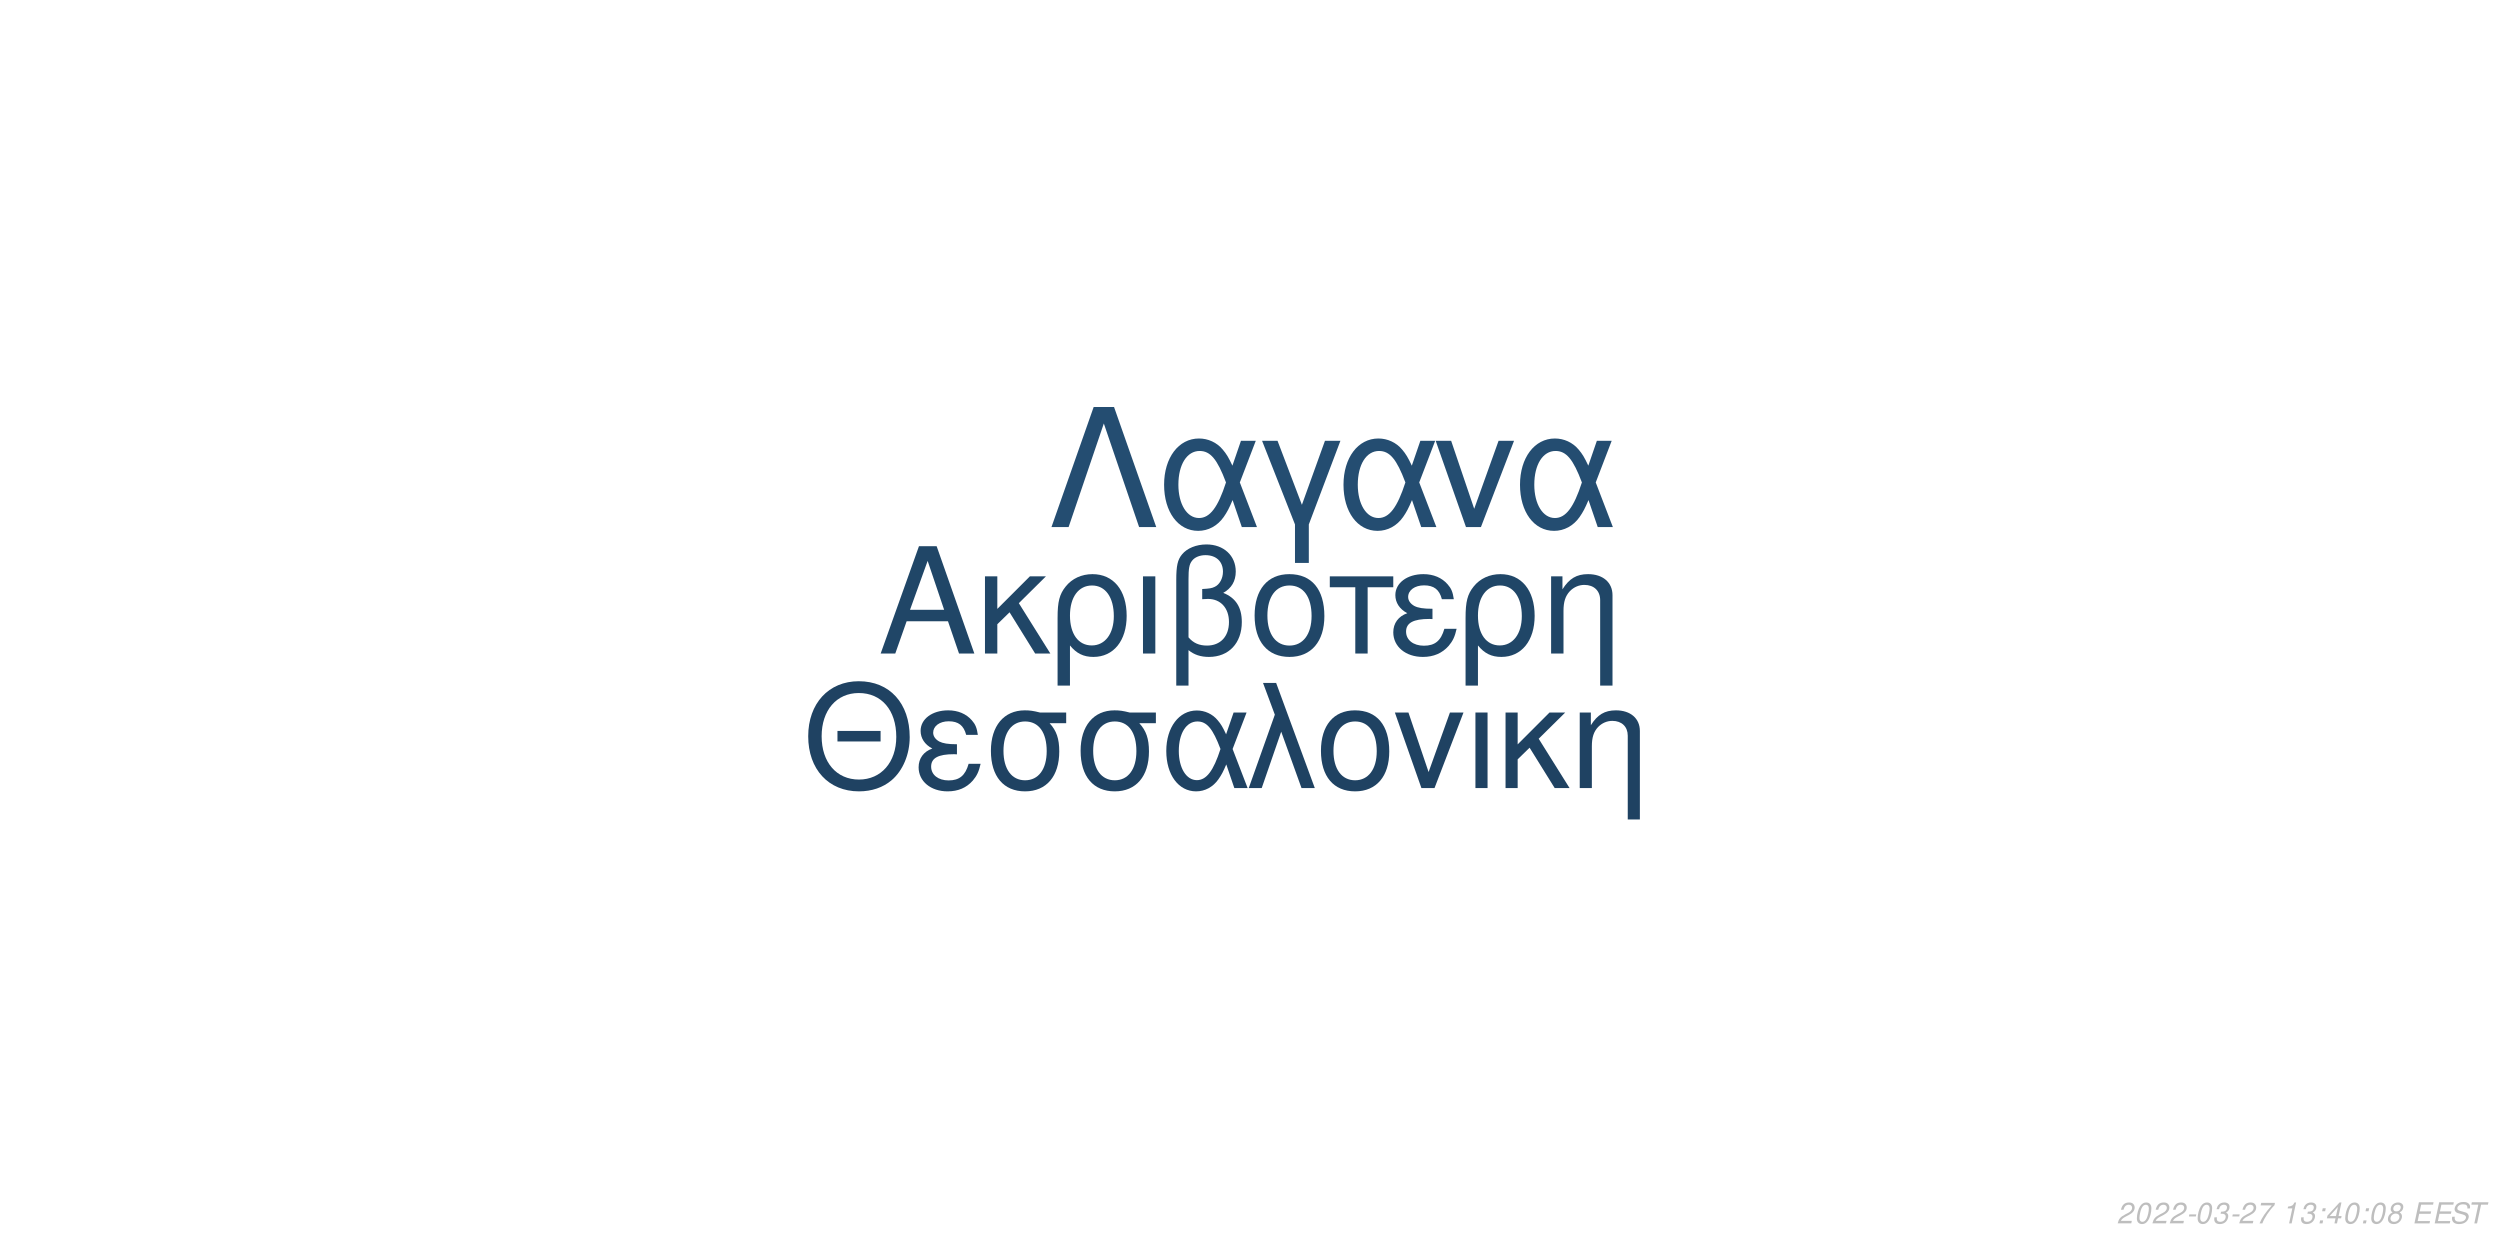
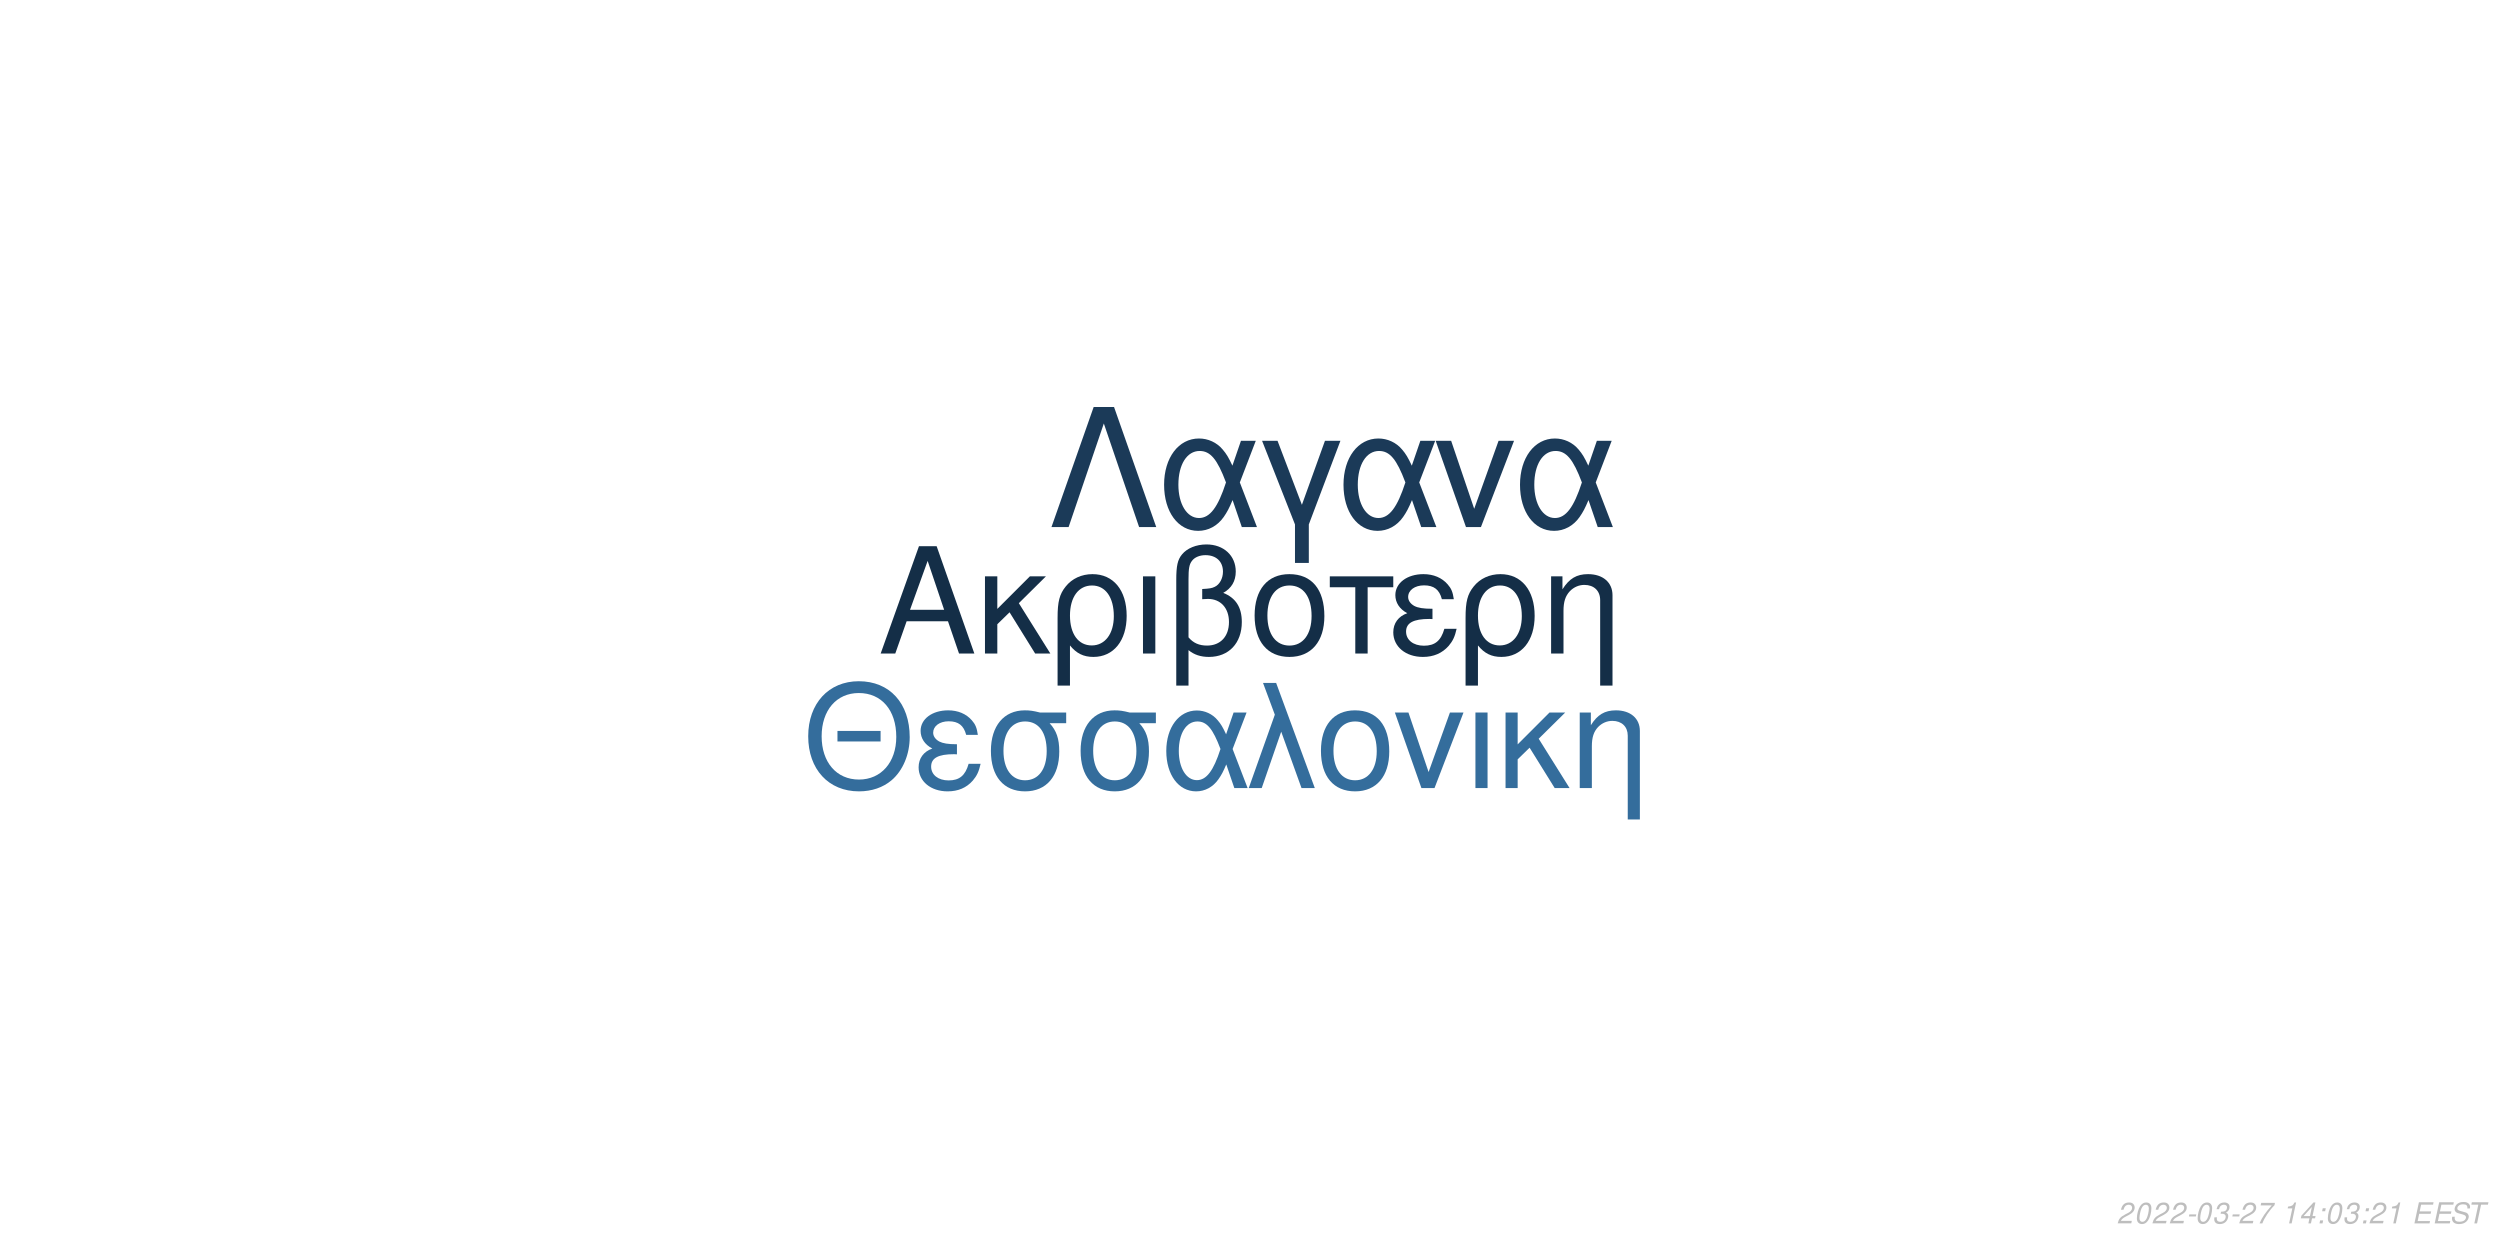
<svg xmlns="http://www.w3.org/2000/svg" xmlns:xlink="http://www.w3.org/1999/xlink" width="864pt" height="432pt" viewBox="0 0 864 432" version="1.1">
  <defs>
    <g>
      <symbol overflow="visible" id="glyph0-0">
        <path style="stroke:none;" d="" />
      </symbol>
      <symbol overflow="visible" id="glyph0-1">
        <path style="stroke:none;" d="M 24.125 -11.141 L 27.938 0 L 33.234 0 L 20.203 -37.094 L 14.094 -37.094 L 0.859 0 L 5.906 0 L 9.828 -11.141 Z M 22.797 -15.109 L 11 -15.109 L 17.094 -32.016 Z M 22.797 -15.109 " />
      </symbol>
      <symbol overflow="visible" id="glyph0-2">
        <path style="stroke:none;" d="M 7.172 -15.422 L 7.172 -26.672 L 2.906 -26.672 L 2.906 0 L 7.172 0 L 7.172 -10.125 L 11.406 -14.25 L 20.25 0 L 25.5 0 L 14.609 -17.406 L 23.969 -26.672 L 18.422 -26.672 Z M 7.172 -15.422 " />
      </symbol>
      <symbol overflow="visible" id="glyph0-3">
        <path style="stroke:none;" d="M 3 11.094 L 7.281 11.094 L 7.281 -2.797 C 9.516 -0.047 11.953 1.172 15.375 1.172 C 22.344 1.172 26.875 -4.422 26.875 -13.031 C 26.875 -21.891 22.297 -27.438 15.062 -27.438 C 11.297 -27.438 7.984 -25.906 5.797 -23.156 C 3.672 -20.516 3 -17.969 3 -12.359 Z M 14.906 -23.516 C 19.547 -23.516 22.438 -19.438 22.438 -12.922 C 22.438 -6.812 19.391 -2.797 14.812 -2.797 C 10.172 -2.797 7.281 -6.766 7.281 -13.125 C 7.281 -19.484 10.234 -23.516 14.906 -23.516 Z M 14.906 -23.516 " />
      </symbol>
      <symbol overflow="visible" id="glyph0-4">
        <path style="stroke:none;" d="M 3.516 0 L 7.781 0 L 7.781 -26.672 L 3.516 -26.672 Z M 3.516 0 " />
      </symbol>
      <symbol overflow="visible" id="glyph0-5">
        <path style="stroke:none;" d="M 4.016 11.094 L 8.25 11.094 L 8.25 -1.172 C 10.172 0.406 12.422 1.172 15.312 1.172 C 22.188 1.172 26.672 -3.609 26.672 -10.891 C 26.672 -15.984 24.578 -19.234 20.25 -20.969 C 23.109 -22.547 24.578 -25.031 24.578 -28.344 C 24.578 -33.844 20.406 -37.703 14.453 -37.703 C 10.938 -37.703 7.734 -36.391 6 -34.25 C 4.484 -32.422 4.016 -30.328 4.016 -25.391 Z M 8.25 -25.656 C 8.25 -29.359 8.5 -30.844 9.469 -32.062 C 10.375 -33.281 12.156 -34 14.094 -34 C 17.812 -34 20.156 -31.812 20.156 -28.297 C 20.156 -25.953 18.984 -23.812 17.297 -23.047 C 16.281 -22.547 15.469 -22.438 12.984 -22.297 L 12.984 -18.781 C 13.734 -18.828 14.344 -18.875 14.969 -18.875 C 19.344 -18.875 22.234 -15.719 22.234 -10.891 C 22.234 -5.906 19.281 -2.75 14.656 -2.75 C 11.953 -2.75 9.922 -3.609 8.25 -5.594 Z M 8.25 -25.656 " />
      </symbol>
      <symbol overflow="visible" id="glyph0-6">
        <path style="stroke:none;" d="M 14.094 -27.438 C 6.562 -27.438 2.094 -22.094 2.094 -13.125 C 2.094 -4.125 6.562 1.172 14.141 1.172 C 21.672 1.172 26.203 -4.172 26.203 -12.922 C 26.203 -22.188 21.828 -27.438 14.094 -27.438 Z M 14.141 -23.516 C 18.938 -23.516 21.781 -19.594 21.781 -12.984 C 21.781 -6.672 18.828 -2.75 14.141 -2.75 C 9.422 -2.75 6.516 -6.672 6.516 -13.125 C 6.516 -19.594 9.422 -23.516 14.141 -23.516 Z M 14.141 -23.516 " />
      </symbol>
      <symbol overflow="visible" id="glyph0-7">
        <path style="stroke:none;" d="M 7.891 0 L 12.156 0 L 12.156 -22.906 L 21.016 -22.906 L 21.016 -26.672 L -0.922 -26.672 L -0.922 -22.906 L 7.891 -22.906 Z M 7.891 0 " />
      </symbol>
      <symbol overflow="visible" id="glyph0-8">
        <path style="stroke:none;" d="M 14.562 -15.469 C 11.344 -15.469 9.562 -15.781 8.297 -16.438 C 6.922 -17.203 6.156 -18.328 6.156 -19.547 C 6.156 -21.891 8.453 -23.562 11.656 -23.562 C 15.062 -23.562 16.953 -22.094 17.812 -18.781 L 21.938 -18.781 C 21.578 -21.266 21.062 -22.5 19.797 -23.922 C 17.812 -26.203 14.906 -27.438 11.453 -27.438 C 5.797 -27.438 1.734 -24.375 1.734 -20.203 C 1.734 -17.609 3.156 -15.375 5.859 -13.938 C 2.797 -12.875 1.016 -10.484 1.016 -7.328 C 1.016 -2.391 5.297 1.172 11.25 1.172 C 14.969 1.172 17.906 -0.109 20.156 -2.641 C 21.578 -4.328 22.297 -5.797 22.906 -8.547 L 18.672 -8.547 C 17.5 -4.422 15.422 -2.703 11.609 -2.703 C 7.938 -2.703 5.438 -4.688 5.438 -7.578 C 5.438 -10.578 7.938 -11.953 13.484 -11.953 C 13.641 -11.953 14.094 -11.953 14.562 -11.906 Z M 14.562 -15.469 " />
      </symbol>
      <symbol overflow="visible" id="glyph0-9">
        <path style="stroke:none;" d="M 3.562 -26.672 L 3.562 0 L 7.844 0 L 7.844 -14.703 C 7.844 -17.906 8.5 -19.891 10.031 -21.531 C 11.406 -22.953 13.188 -23.719 15.062 -23.719 C 18.375 -23.719 20.516 -21.672 20.516 -18.469 L 20.516 11.094 L 24.781 11.094 L 24.781 -20.156 C 24.781 -24.578 21.469 -27.438 16.328 -27.438 C 12.359 -27.438 9.828 -25.906 7.484 -22.188 L 7.484 -26.672 Z M 3.562 -26.672 " />
      </symbol>
      <symbol overflow="visible" id="glyph1-0">
        <path style="stroke:none;" d="" />
      </symbol>
      <symbol overflow="visible" id="glyph1-1">
        <path style="stroke:none;" d="M 26.859 -19.734 L 11.953 -19.734 L 11.953 -16.094 L 26.859 -16.094 Z M 19.328 -36.922 C 8.922 -36.922 1.844 -29.25 1.844 -17.891 C 1.844 -6.484 8.875 1.141 19.391 1.141 C 23.812 1.141 27.703 -0.203 30.641 -2.688 C 34.578 -6.031 36.922 -11.656 36.922 -17.594 C 36.922 -29.297 30 -36.922 19.328 -36.922 Z M 19.328 -32.844 C 27.203 -32.844 32.281 -26.906 32.281 -17.688 C 32.281 -8.922 27.062 -2.938 19.391 -2.938 C 11.609 -2.938 6.484 -8.922 6.484 -17.891 C 6.484 -26.859 11.609 -32.844 19.328 -32.844 Z M 19.328 -32.844 " />
      </symbol>
      <symbol overflow="visible" id="glyph1-2">
        <path style="stroke:none;" d="M 14.25 -15.141 C 11.109 -15.141 9.375 -15.453 8.125 -16.094 C 6.781 -16.844 6.031 -17.938 6.031 -19.141 C 6.031 -21.422 8.266 -23.078 11.406 -23.078 C 14.75 -23.078 16.594 -21.625 17.438 -18.391 L 21.469 -18.391 C 21.125 -20.828 20.625 -22.031 19.391 -23.422 C 17.438 -25.656 14.594 -26.859 11.219 -26.859 C 5.688 -26.859 1.688 -23.875 1.688 -19.781 C 1.688 -17.234 3.094 -15.047 5.734 -13.656 C 2.734 -12.609 1 -10.266 1 -7.172 C 1 -2.344 5.188 1.141 11.016 1.141 C 14.656 1.141 17.547 -0.094 19.734 -2.594 C 21.125 -4.234 21.828 -5.688 22.422 -8.375 L 18.281 -8.375 C 17.141 -4.328 15.094 -2.641 11.359 -2.641 C 7.766 -2.641 5.328 -4.578 5.328 -7.422 C 5.328 -10.359 7.766 -11.703 13.203 -11.703 C 13.359 -11.703 13.797 -11.703 14.25 -11.656 Z M 14.25 -15.141 " />
      </symbol>
      <symbol overflow="visible" id="glyph1-3">
        <path style="stroke:none;" d="M 29 -26.109 L 19.938 -26.109 C 17.594 -26.703 16.438 -26.859 14.703 -26.859 C 7.469 -26.859 2.984 -21.469 2.984 -12.859 C 2.984 -4.031 7.375 1.141 14.797 1.141 C 22.172 1.141 26.609 -4.078 26.609 -12.656 C 26.609 -17.047 25.656 -19.828 23.266 -22.422 L 29 -22.422 Z M 14.797 -23.016 C 19.531 -23.016 22.266 -19.234 22.266 -12.75 C 22.266 -6.531 19.438 -2.688 14.797 -2.688 C 10.172 -2.688 7.328 -6.531 7.328 -12.859 C 7.328 -19.188 10.172 -23.016 14.797 -23.016 Z M 14.797 -23.016 " />
      </symbol>
      <symbol overflow="visible" id="glyph1-4">
        <path style="stroke:none;" d="M 29.344 -26.109 L 24.859 -26.109 L 22.266 -18.578 C 21.125 -21.031 20.484 -22.125 19.328 -23.469 C 17.547 -25.609 14.906 -26.812 12.156 -26.812 C 5.984 -26.812 1.594 -20.984 1.594 -12.812 C 1.594 -4.578 5.828 1.141 11.906 1.141 C 14.953 1.141 17.734 -0.344 19.625 -3.047 C 20.672 -4.531 21.281 -5.688 22.328 -8.172 L 25.109 0 L 29.703 0 L 24.516 -13.5 Z M 20.328 -13.5 C 17.891 -5.922 15.453 -2.734 12.156 -2.734 C 8.516 -2.734 5.922 -6.922 5.922 -12.812 C 5.922 -18.938 8.516 -23.016 12.359 -23.016 C 15.594 -23.016 17.688 -20.531 20.328 -13.5 Z M 20.328 -13.5 " />
      </symbol>
      <symbol overflow="visible" id="glyph1-5">
        <path style="stroke:none;" d="M 1.094 0 L 5.578 0 L 12.312 -19.484 L 19.328 0 L 23.922 0 L 10.562 -36.328 L 6.031 -36.328 L 10.109 -25.359 Z M 1.094 0 " />
      </symbol>
      <symbol overflow="visible" id="glyph1-6">
        <path style="stroke:none;" d="M 13.797 -26.859 C 6.422 -26.859 2.047 -21.625 2.047 -12.859 C 2.047 -4.031 6.422 1.141 13.859 1.141 C 21.234 1.141 25.656 -4.078 25.656 -12.656 C 25.656 -21.719 21.375 -26.859 13.797 -26.859 Z M 13.859 -23.016 C 18.531 -23.016 21.328 -19.188 21.328 -12.703 C 21.328 -6.531 18.438 -2.688 13.859 -2.688 C 9.219 -2.688 6.375 -6.531 6.375 -12.859 C 6.375 -19.188 9.219 -23.016 13.859 -23.016 Z M 13.859 -23.016 " />
      </symbol>
      <symbol overflow="visible" id="glyph1-7">
        <path style="stroke:none;" d="M 14.297 0 L 24.312 -26.109 L 19.625 -26.109 L 12.25 -5.531 L 5.281 -26.109 L 0.594 -26.109 L 9.766 0 Z M 14.297 0 " />
      </symbol>
      <symbol overflow="visible" id="glyph1-8">
        <path style="stroke:none;" d="M 3.438 0 L 7.625 0 L 7.625 -26.109 L 3.438 -26.109 Z M 3.438 0 " />
      </symbol>
      <symbol overflow="visible" id="glyph1-9">
        <path style="stroke:none;" d="M 7.031 -15.094 L 7.031 -26.109 L 2.844 -26.109 L 2.844 0 L 7.031 0 L 7.031 -9.922 L 11.156 -13.953 L 19.828 0 L 24.969 0 L 14.297 -17.047 L 23.469 -26.109 L 18.031 -26.109 Z M 7.031 -15.094 " />
      </symbol>
      <symbol overflow="visible" id="glyph1-10">
        <path style="stroke:none;" d="M 3.484 -26.109 L 3.484 0 L 7.672 0 L 7.672 -14.406 C 7.672 -17.547 8.328 -19.484 9.812 -21.078 C 11.156 -22.469 12.906 -23.219 14.75 -23.219 C 17.984 -23.219 20.078 -21.234 20.078 -18.094 L 20.078 10.859 L 24.266 10.859 L 24.266 -19.734 C 24.266 -24.062 21.031 -26.859 16 -26.859 C 12.109 -26.859 9.609 -25.359 7.328 -21.719 L 7.328 -26.109 Z M 3.484 -26.109 " />
      </symbol>
      <symbol overflow="visible" id="glyph2-0">
        <path style="stroke:none;" d="" />
      </symbol>
      <symbol overflow="visible" id="glyph2-1">
        <path style="stroke:none;" d="M 22.531 -41.484 L 15.484 -41.484 L 0.906 0 L 6.828 0 L 19 -35.797 L 31.188 0 L 37.109 0 Z M 22.531 -41.484 " />
      </symbol>
      <symbol overflow="visible" id="glyph2-2">
        <path style="stroke:none;" d="M 33.516 -29.812 L 28.391 -29.812 L 25.438 -21.219 C 24.125 -24.016 23.391 -25.266 22.078 -26.797 C 20.031 -29.25 17.016 -30.609 13.891 -30.609 C 6.828 -30.609 1.828 -23.953 1.828 -14.625 C 1.828 -5.234 6.656 1.312 13.594 1.312 C 17.078 1.312 20.266 -0.391 22.422 -3.469 C 23.609 -5.172 24.297 -6.484 25.5 -9.328 L 28.688 0 L 33.922 0 L 28 -15.422 Z M 23.219 -15.422 C 20.422 -6.766 17.641 -3.125 13.891 -3.125 C 9.734 -3.125 6.766 -7.906 6.766 -14.625 C 6.766 -21.625 9.734 -26.297 14.109 -26.297 C 17.812 -26.297 20.203 -23.453 23.219 -15.422 Z M 23.219 -15.422 " />
      </symbol>
      <symbol overflow="visible" id="glyph2-3">
        <path style="stroke:none;" d="M 12.062 12.406 L 16.844 12.406 L 16.844 -0.906 L 27.766 -29.812 L 22.422 -29.812 L 14.453 -7.688 L 6.031 -29.812 L 0.688 -29.812 L 12.062 -0.906 Z M 12.062 12.406 " />
      </symbol>
      <symbol overflow="visible" id="glyph2-4">
        <path style="stroke:none;" d="M 16.328 0 L 27.766 -29.812 L 22.422 -29.812 L 14 -6.312 L 6.031 -29.812 L 0.688 -29.812 L 11.156 0 Z M 16.328 0 " />
      </symbol>
      <symbol overflow="visible" id="glyph3-0">
        <path style="stroke:none;" d="" />
      </symbol>
      <symbol overflow="visible" id="glyph3-1">
        <path style="stroke:none;" d="M 5.234 -0.875 L 1.469 -0.875 C 1.641 -1.375 2.203 -1.891 3.109 -2.344 L 4.234 -2.938 C 5.562 -3.625 6.219 -4.469 6.219 -5.484 C 6.219 -5.938 6.062 -6.359 5.797 -6.656 C 5.469 -7.047 4.984 -7.234 4.312 -7.234 C 2.766 -7.234 1.891 -6.453 1.484 -4.734 L 2.375 -4.734 C 2.484 -5.188 2.609 -5.484 2.797 -5.75 C 3.094 -6.203 3.609 -6.453 4.188 -6.453 C 4.891 -6.453 5.344 -6.031 5.344 -5.375 C 5.344 -4.703 4.859 -4.094 4.016 -3.656 L 2.984 -3.125 C 1.234 -2.188 0.797 -1.656 0.344 -0.016 L 5.047 -0.016 Z M 5.234 -0.875 " />
      </symbol>
      <symbol overflow="visible" id="glyph3-2">
        <path style="stroke:none;" d="M 4.203 -7.234 C 3.375 -7.234 2.688 -6.812 2.125 -5.984 C 1.484 -5.047 0.984 -3.188 0.984 -1.734 C 0.984 -1.109 1.172 -0.562 1.484 -0.266 C 1.797 0.047 2.281 0.234 2.766 0.234 C 3.625 0.234 4.281 -0.156 4.859 -1.016 C 5.516 -1.953 6 -3.797 6 -5.266 C 6 -6.5 5.328 -7.234 4.203 -7.234 Z M 4.094 -6.453 C 4.734 -6.453 5.125 -5.984 5.125 -5.156 C 5.125 -4.203 4.781 -2.625 4.406 -1.812 C 3.984 -0.938 3.516 -0.547 2.875 -0.547 C 2.25 -0.547 1.875 -1.031 1.875 -1.828 C 1.875 -2.797 2.203 -4.344 2.594 -5.203 C 2.984 -6.047 3.453 -6.453 4.094 -6.453 Z M 4.094 -6.453 " />
      </symbol>
      <symbol overflow="visible" id="glyph3-3">
        <path style="stroke:none;" d="M 3.516 -3.125 L 1.125 -3.125 L 0.969 -2.406 L 3.359 -2.406 Z M 3.516 -3.125 " />
      </symbol>
      <symbol overflow="visible" id="glyph3-4">
        <path style="stroke:none;" d="M 2.922 -3.312 C 3.125 -3.344 3.234 -3.344 3.375 -3.344 C 4.203 -3.344 4.688 -3 4.688 -2.406 C 4.688 -1.312 3.906 -0.547 2.781 -0.547 C 2.047 -0.547 1.594 -0.938 1.594 -1.562 C 1.594 -1.719 1.609 -1.844 1.656 -2.094 L 0.766 -2.094 C 0.734 -1.797 0.719 -1.641 0.719 -1.469 C 0.719 -0.375 1.406 0.234 2.641 0.234 C 3.547 0.234 4.297 -0.078 4.812 -0.656 C 5.266 -1.156 5.562 -1.875 5.562 -2.547 C 5.562 -3.125 5.344 -3.453 4.797 -3.734 C 5.641 -4.234 6.016 -4.844 6.016 -5.734 C 6.016 -6.656 5.312 -7.234 4.203 -7.234 C 3.375 -7.234 2.672 -6.938 2.188 -6.375 C 1.891 -6.031 1.703 -5.641 1.516 -4.906 L 2.391 -4.906 C 2.5 -5.359 2.594 -5.594 2.734 -5.812 C 3.047 -6.234 3.516 -6.453 4.078 -6.453 C 4.734 -6.453 5.141 -6.125 5.141 -5.578 C 5.141 -5.188 5.016 -4.797 4.797 -4.547 C 4.516 -4.234 4 -4.062 3.266 -4.062 L 3.078 -4.062 Z M 2.922 -3.312 " />
      </symbol>
      <symbol overflow="visible" id="glyph3-5">
        <path style="stroke:none;" d="M 6.703 -7.094 L 1.953 -7.094 L 1.766 -6.219 L 5.594 -6.219 C 3.344 -3.688 2.266 -2.109 1.375 0 L 2.344 0 C 3.031 -1.906 4.828 -4.594 6.547 -6.281 Z M 6.703 -7.094 " />
      </symbol>
      <symbol overflow="visible" id="glyph3-6">
        <path style="stroke:none;" d="" />
      </symbol>
      <symbol overflow="visible" id="glyph3-7">
        <path style="stroke:none;" d="M 3.703 -5.188 L 2.594 0 L 3.469 0 L 5.016 -7.234 L 4.438 -7.234 C 3.906 -6.156 3.688 -6.016 2.234 -5.812 L 2.109 -5.188 Z M 3.703 -5.188 " />
      </symbol>
      <symbol overflow="visible" id="glyph3-8">
+         <path style="stroke:none;" d="M 3.625 -1.75 L 3.266 0 L 4.141 0 L 4.516 -1.75 L 5.562 -1.75 L 5.734 -2.531 L 4.688 -2.531 L 5.688 -7.234 L 5.016 -7.234 L 0.844 -2.672 L 0.641 -1.75 Z M 3.797 -2.531 L 1.594 -2.531 L 4.469 -5.703 Z M 3.797 -2.531 " />
+       </symbol>
+       <symbol overflow="visible" id="glyph3-9">
        <path style="stroke:none;" d="M 2.359 -1.031 L 1.312 -1.031 L 1.094 0 L 2.141 0 Z M 3.266 -5.234 L 2.219 -5.234 L 2 -4.203 L 3.047 -4.203 Z M 3.266 -5.234 " />
      </symbol>
-       <symbol overflow="visible" id="glyph3-9">
-         <path style="stroke:none;" d="M 3.625 -1.75 L 3.266 0 L 4.141 0 L 4.516 -1.75 L 5.562 -1.75 L 5.734 -2.531 L 4.688 -2.531 L 5.688 -7.234 L 5.016 -7.234 L 0.844 -2.672 L 0.641 -1.75 Z M 3.797 -2.531 L 1.594 -2.531 L 4.469 -5.703 Z M 3.797 -2.531 " />
-       </symbol>
      <symbol overflow="visible" id="glyph3-10">
-         <path style="stroke:none;" d="M 4.766 -3.797 C 5.078 -3.969 5.234 -4.078 5.438 -4.234 C 5.812 -4.594 6.062 -5.172 6.062 -5.734 C 6.062 -6.625 5.344 -7.234 4.266 -7.234 C 2.812 -7.234 1.703 -6.219 1.703 -4.875 C 1.703 -4.406 1.875 -4.125 2.359 -3.812 C 1.297 -3.312 0.75 -2.516 0.75 -1.469 C 0.75 -0.438 1.547 0.234 2.812 0.234 C 3.656 0.234 4.359 -0.094 4.938 -0.734 C 5.359 -1.234 5.609 -1.859 5.609 -2.438 C 5.609 -3.047 5.312 -3.516 4.766 -3.797 Z M 4.109 -6.453 C 4.797 -6.453 5.188 -6.125 5.188 -5.578 C 5.188 -5.266 5.062 -4.922 4.859 -4.672 C 4.562 -4.312 4.188 -4.156 3.656 -4.156 C 2.984 -4.156 2.594 -4.453 2.594 -4.984 C 2.594 -5.859 3.203 -6.453 4.109 -6.453 Z M 3.453 -3.406 C 4.234 -3.406 4.734 -2.984 4.734 -2.312 C 4.734 -1.312 3.922 -0.547 2.875 -0.547 C 2.125 -0.547 1.625 -0.969 1.625 -1.625 C 1.625 -2.609 2.438 -3.406 3.453 -3.406 Z M 3.453 -3.406 " />
+         <path style="stroke:none;" d="M 2.547 -3.312 L 6.5 -3.312 L 6.688 -4.141 L 2.719 -4.141 L 3.219 -6.469 L 7.344 -6.469 L 7.516 -7.297 L 2.453 -7.297 L 0.906 0 L 6.125 0 L 6.297 -0.812 L 2.016 -0.812 Z M 2.547 -3.312 " />
      </symbol>
      <symbol overflow="visible" id="glyph3-11">
-         <path style="stroke:none;" d="M 2.547 -3.312 L 6.5 -3.312 L 6.688 -4.141 L 2.719 -4.141 L 3.219 -6.469 L 7.344 -6.469 L 7.516 -7.297 L 2.453 -7.297 L 0.906 0 L 6.125 0 L 6.297 -0.812 L 2.016 -0.812 Z M 2.547 -3.312 " />
+         <path style="stroke:none;" d="M 7.062 -5.156 C 7.125 -5.438 7.141 -5.562 7.141 -5.703 C 7.141 -6.156 6.938 -6.594 6.594 -6.891 C 6.188 -7.25 5.656 -7.406 4.875 -7.406 C 3.844 -7.406 3.047 -7.125 2.5 -6.562 C 2.094 -6.141 1.781 -5.438 1.781 -4.922 C 1.781 -4.297 2.219 -3.766 2.891 -3.562 L 4.594 -3.094 C 5.406 -2.859 5.734 -2.578 5.734 -2.094 C 5.734 -1.781 5.547 -1.406 5.266 -1.141 C 4.844 -0.766 4.266 -0.578 3.453 -0.578 C 2.328 -0.578 1.812 -0.984 1.812 -1.906 C 1.812 -2.047 1.812 -2.125 1.844 -2.312 L 0.984 -2.312 C 0.906 -2.062 0.891 -1.906 0.891 -1.688 C 0.891 -0.484 1.797 0.234 3.297 0.234 C 4.359 0.234 5.234 -0.062 5.812 -0.609 C 6.344 -1.078 6.688 -1.797 6.688 -2.375 C 6.688 -2.641 6.609 -2.906 6.453 -3.156 C 6.234 -3.5 5.938 -3.703 5.469 -3.828 L 3.75 -4.312 C 2.984 -4.547 2.734 -4.734 2.734 -5.188 C 2.734 -5.547 2.875 -5.844 3.188 -6.109 C 3.547 -6.438 4.031 -6.594 4.703 -6.594 C 5.266 -6.594 5.688 -6.484 5.906 -6.297 C 6.094 -6.125 6.219 -5.797 6.219 -5.516 C 6.219 -5.422 6.203 -5.344 6.188 -5.156 Z M 7.062 -5.156 " />
      </symbol>
      <symbol overflow="visible" id="glyph3-12">
-         <path style="stroke:none;" d="M 7.062 -5.156 C 7.125 -5.438 7.141 -5.562 7.141 -5.703 C 7.141 -6.156 6.938 -6.594 6.594 -6.891 C 6.188 -7.25 5.656 -7.406 4.875 -7.406 C 3.844 -7.406 3.047 -7.125 2.5 -6.562 C 2.094 -6.141 1.781 -5.438 1.781 -4.922 C 1.781 -4.297 2.219 -3.766 2.891 -3.562 L 4.594 -3.094 C 5.406 -2.859 5.734 -2.578 5.734 -2.094 C 5.734 -1.781 5.547 -1.406 5.266 -1.141 C 4.844 -0.766 4.266 -0.578 3.453 -0.578 C 2.328 -0.578 1.812 -0.984 1.812 -1.906 C 1.812 -2.047 1.812 -2.125 1.844 -2.312 L 0.984 -2.312 C 0.906 -2.062 0.891 -1.906 0.891 -1.688 C 0.891 -0.484 1.797 0.234 3.297 0.234 C 4.359 0.234 5.234 -0.062 5.812 -0.609 C 6.344 -1.078 6.688 -1.797 6.688 -2.375 C 6.688 -2.641 6.609 -2.906 6.453 -3.156 C 6.234 -3.5 5.938 -3.703 5.469 -3.828 L 3.75 -4.312 C 2.984 -4.547 2.734 -4.734 2.734 -5.188 C 2.734 -5.547 2.875 -5.844 3.188 -6.109 C 3.547 -6.438 4.031 -6.594 4.703 -6.594 C 5.266 -6.594 5.688 -6.484 5.906 -6.297 C 6.094 -6.125 6.219 -5.797 6.219 -5.516 C 6.219 -5.422 6.203 -5.344 6.188 -5.156 Z M 7.062 -5.156 " />
-       </symbol>
-       <symbol overflow="visible" id="glyph3-13">
        <path style="stroke:none;" d="M 4.938 -6.469 L 7.312 -6.469 L 7.484 -7.297 L 1.75 -7.297 L 1.578 -6.469 L 3.984 -6.469 L 2.609 0 L 3.547 0 Z M 4.938 -6.469 " />
      </symbol>
    </g>
  </defs>
  <g id="surface1">
    <rect x="0" y="0" width="864" height="432" style="fill:rgb(100%,100%,100%);fill-opacity:1;stroke:none;" />
-     <g style="fill:rgb(12.549%,27.451%,40.392%);fill-opacity:1;">
+     <g style="fill:rgb(7.843%,18.039%,27.843%);fill-opacity:1;">
      <use xlink:href="#glyph0-1" x="303.5" y="225.861" />
      <use xlink:href="#glyph0-2" x="337.5" y="225.861" />
      <use xlink:href="#glyph0-3" x="362.5" y="225.861" />
      <use xlink:href="#glyph0-4" x="391.5" y="225.861" />
      <use xlink:href="#glyph0-5" x="402.5" y="225.861" />
      <use xlink:href="#glyph0-6" x="431.5" y="225.861" />
      <use xlink:href="#glyph0-7" x="460.5" y="225.861" />
      <use xlink:href="#glyph0-8" x="480.5" y="225.861" />
      <use xlink:href="#glyph0-3" x="503.5" y="225.861" />
      <use xlink:href="#glyph0-9" x="532.5" y="225.861" />
    </g>
-     <g style="fill:rgb(12.157%,25.882%,38.431%);fill-opacity:1;">
+     <g style="fill:rgb(20.392%,42.745%,61.176%);fill-opacity:1;">
      <use xlink:href="#glyph1-1" x="277.473" y="272.354" />
      <use xlink:href="#glyph1-2" x="316.473" y="272.354" />
      <use xlink:href="#glyph1-3" x="339.473" y="272.354" />
      <use xlink:href="#glyph1-3" x="370.473" y="272.354" />
      <use xlink:href="#glyph1-4" x="401.473" y="272.354" />
      <use xlink:href="#glyph1-5" x="430.473" y="272.354" />
      <use xlink:href="#glyph1-6" x="454.473" y="272.354" />
      <use xlink:href="#glyph1-7" x="481.473" y="272.354" />
      <use xlink:href="#glyph1-8" x="506.473" y="272.354" />
      <use xlink:href="#glyph1-9" x="517.473" y="272.354" />
      <use xlink:href="#glyph1-10" x="542.473" y="272.354" />
    </g>
-     <g style="fill:rgb(14.118%,30.196%,44.314%);fill-opacity:1;">
+     <g style="fill:rgb(10.588%,22.745%,34.51%);fill-opacity:1;">
      <use xlink:href="#glyph2-1" x="362.484" y="182.152" />
      <use xlink:href="#glyph2-2" x="400.484" y="182.152" />
      <use xlink:href="#glyph2-3" x="435.484" y="182.152" />
      <use xlink:href="#glyph2-2" x="462.484" y="182.152" />
      <use xlink:href="#glyph2-4" x="495.484" y="182.152" />
      <use xlink:href="#glyph2-2" x="523.484" y="182.152" />
    </g>
    <g style="fill:rgb(74.51%,74.51%,74.51%);fill-opacity:1;">
      <use xlink:href="#glyph3-1" x="731.52" y="422.81" />
      <use xlink:href="#glyph3-2" x="737.52" y="422.81" />
      <use xlink:href="#glyph3-1" x="743.52" y="422.81" />
      <use xlink:href="#glyph3-1" x="749.52" y="422.81" />
      <use xlink:href="#glyph3-3" x="755.52" y="422.81" />
      <use xlink:href="#glyph3-2" x="758.52" y="422.81" />
      <use xlink:href="#glyph3-4" x="764.52" y="422.81" />
      <use xlink:href="#glyph3-3" x="770.52" y="422.81" />
      <use xlink:href="#glyph3-1" x="773.52" y="422.81" />
      <use xlink:href="#glyph3-5" x="779.52" y="422.81" />
      <use xlink:href="#glyph3-6" x="785.52" y="422.81" />
      <use xlink:href="#glyph3-7" x="788.52" y="422.81" />
-       <use xlink:href="#glyph3-4" x="794.52" y="422.81" />
-       <use xlink:href="#glyph3-8" x="800.52" y="422.81" />
-       <use xlink:href="#glyph3-9" x="803.52" y="422.81" />
-       <use xlink:href="#glyph3-2" x="809.52" y="422.81" />
-       <use xlink:href="#glyph3-8" x="815.52" y="422.81" />
-       <use xlink:href="#glyph3-2" x="818.52" y="422.81" />
-       <use xlink:href="#glyph3-10" x="824.52" y="422.81" />
+       <use xlink:href="#glyph3-8" x="794.52" y="422.81" />
+       <use xlink:href="#glyph3-9" x="800.52" y="422.81" />
+       <use xlink:href="#glyph3-2" x="803.52" y="422.81" />
+       <use xlink:href="#glyph3-4" x="809.52" y="422.81" />
+       <use xlink:href="#glyph3-9" x="815.52" y="422.81" />
+       <use xlink:href="#glyph3-1" x="818.52" y="422.81" />
+       <use xlink:href="#glyph3-7" x="824.52" y="422.81" />
      <use xlink:href="#glyph3-6" x="830.52" y="422.81" />
-       <use xlink:href="#glyph3-11" x="833.52" y="422.81" />
-       <use xlink:href="#glyph3-11" x="840.52" y="422.81" />
-       <use xlink:href="#glyph3-12" x="846.52" y="422.81" />
-       <use xlink:href="#glyph3-13" x="852.52" y="422.81" />
+       <use xlink:href="#glyph3-10" x="833.52" y="422.81" />
+       <use xlink:href="#glyph3-10" x="840.52" y="422.81" />
+       <use xlink:href="#glyph3-11" x="846.52" y="422.81" />
+       <use xlink:href="#glyph3-12" x="852.52" y="422.81" />
    </g>
  </g>
</svg>
